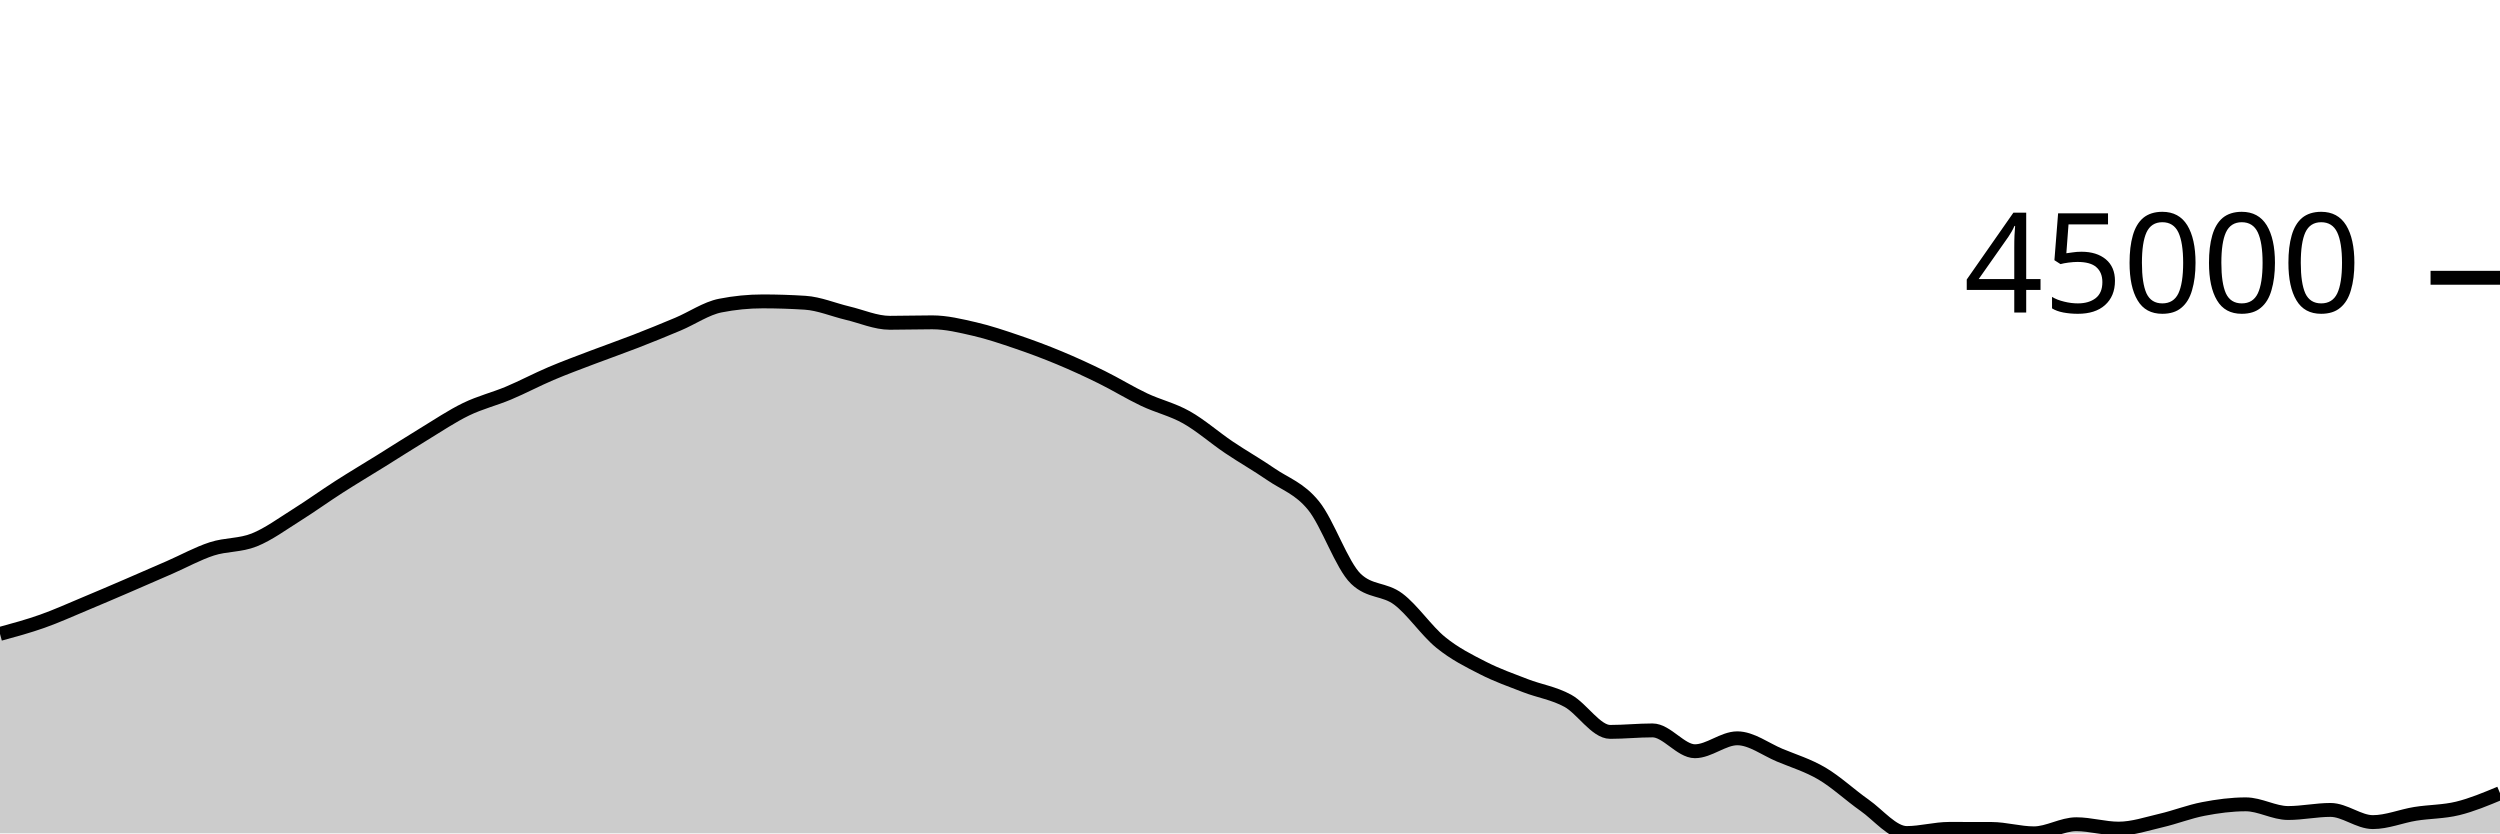
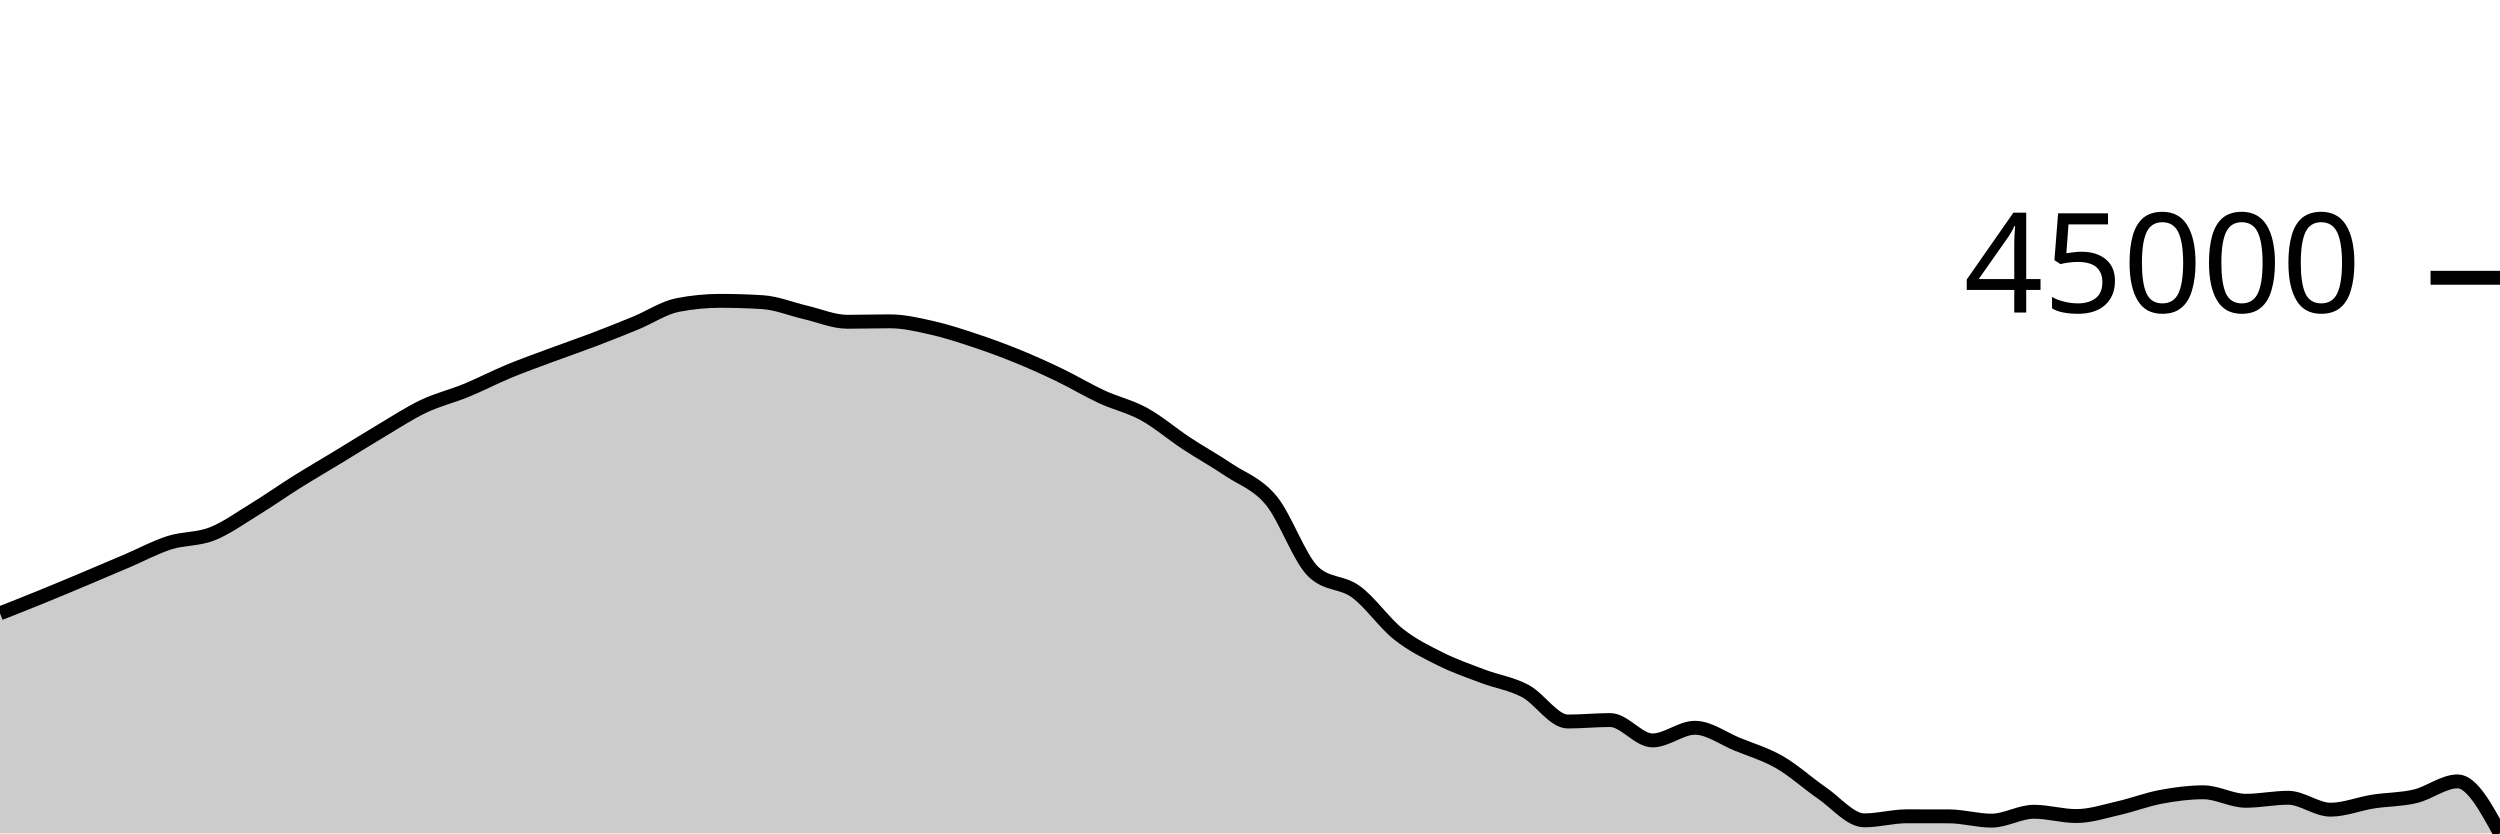
<svg xmlns="http://www.w3.org/2000/svg" viewBox="0 0 180 60">
  <g transform="translate(0,20)">
-     <path class="area" fill="rgba(0, 0, 0, 0.2)" d="M0,25.641C1.017,25.364,2.034,25.087,3.051,24.727C4.068,24.367,5.085,23.905,6.102,23.481C7.119,23.057,8.136,22.621,9.153,22.183C10.169,21.746,11.186,21.302,12.203,20.858C13.22,20.414,14.237,19.849,15.254,19.519C16.271,19.189,17.288,19.283,18.305,18.876C19.322,18.469,20.339,17.717,21.356,17.08C22.373,16.443,23.39,15.707,24.407,15.055C25.424,14.403,26.441,13.799,27.458,13.167C28.475,12.535,29.492,11.879,30.508,11.262C31.525,10.644,32.542,9.958,33.559,9.465C34.576,8.972,35.593,8.73,36.61,8.303C37.627,7.876,38.644,7.333,39.661,6.901C40.678,6.468,41.695,6.097,42.712,5.709C43.729,5.322,44.746,4.97,45.763,4.574C46.78,4.179,47.797,3.766,48.814,3.337C49.831,2.909,50.847,2.202,51.864,2.002C52.881,1.801,53.898,1.7,54.915,1.7C55.932,1.7,56.949,1.733,57.966,1.798C58.983,1.863,60,2.302,61.017,2.543C62.034,2.783,63.051,3.241,64.068,3.241C65.085,3.241,66.102,3.208,67.119,3.208C68.136,3.208,69.153,3.457,70.169,3.691C71.186,3.926,72.203,4.27,73.22,4.616C74.237,4.962,75.254,5.341,76.271,5.765C77.288,6.188,78.305,6.656,79.322,7.157C80.339,7.658,81.356,8.289,82.373,8.77C83.39,9.252,84.407,9.475,85.424,10.047C86.441,10.619,87.458,11.516,88.475,12.202C89.492,12.887,90.508,13.459,91.525,14.159C92.542,14.859,93.559,15.151,94.576,16.404C95.593,17.657,96.61,20.705,97.627,21.677C98.644,22.649,99.661,22.373,100.678,23.135C101.695,23.898,102.712,25.423,103.729,26.25C104.746,27.078,105.763,27.58,106.78,28.099C107.797,28.619,108.814,28.975,109.831,29.368C110.847,29.761,111.864,29.902,112.881,30.456C113.898,31.011,114.915,32.696,115.932,32.696C116.949,32.696,117.966,32.589,118.983,32.589C120,32.589,121.017,34.089,122.034,34.089C123.051,34.089,124.068,33.158,125.085,33.158C126.102,33.158,127.119,33.948,128.136,34.372C129.153,34.796,130.169,35.101,131.186,35.7C132.203,36.3,133.22,37.256,134.237,37.969C135.254,38.682,136.271,39.978,137.288,39.978C138.305,39.978,139.322,39.68,140.339,39.68C141.356,39.68,142.373,39.682,143.39,39.685C144.407,39.689,145.424,40,146.441,40C147.458,40,148.475,39.345,149.492,39.345C150.508,39.345,151.525,39.661,152.542,39.661C153.559,39.661,154.576,39.313,155.593,39.077C156.61,38.841,157.627,38.438,158.644,38.244C159.661,38.049,160.678,37.912,161.695,37.912C162.712,37.912,163.729,38.537,164.746,38.537C165.763,38.537,166.78,38.315,167.797,38.315C168.814,38.315,169.831,39.192,170.847,39.192C171.864,39.192,172.881,38.761,173.898,38.597C174.915,38.433,175.932,38.454,176.949,38.206C177.966,37.958,178.983,37.533,180,37.108L180,40C178.983,40,177.966,40,176.949,40C175.932,40,174.915,40,173.898,40C172.881,40,171.864,40,170.847,40C169.831,40,168.814,40,167.797,40C166.78,40,165.763,40,164.746,40C163.729,40,162.712,40,161.695,40C160.678,40,159.661,40,158.644,40C157.627,40,156.61,40,155.593,40C154.576,40,153.559,40,152.542,40C151.525,40,150.508,40,149.492,40C148.475,40,147.458,40,146.441,40C145.424,40,144.407,40,143.39,40C142.373,40,141.356,40,140.339,40C139.322,40,138.305,40,137.288,40C136.271,40,135.254,40,134.237,40C133.22,40,132.203,40,131.186,40C130.169,40,129.153,40,128.136,40C127.119,40,126.102,40,125.085,40C124.068,40,123.051,40,122.034,40C121.017,40,120,40,118.983,40C117.966,40,116.949,40,115.932,40C114.915,40,113.898,40,112.881,40C111.864,40,110.847,40,109.831,40C108.814,40,107.797,40,106.78,40C105.763,40,104.746,40,103.729,40C102.712,40,101.695,40,100.678,40C99.661,40,98.644,40,97.627,40C96.61,40,95.593,40,94.576,40C93.559,40,92.542,40,91.525,40C90.508,40,89.492,40,88.475,40C87.458,40,86.441,40,85.424,40C84.407,40,83.39,40,82.373,40C81.356,40,80.339,40,79.322,40C78.305,40,77.288,40,76.271,40C75.254,40,74.237,40,73.22,40C72.203,40,71.186,40,70.169,40C69.153,40,68.136,40,67.119,40C66.102,40,65.085,40,64.068,40C63.051,40,62.034,40,61.017,40C60,40,58.983,40,57.966,40C56.949,40,55.932,40,54.915,40C53.898,40,52.881,40,51.864,40C50.847,40,49.831,40,48.814,40C47.797,40,46.78,40,45.763,40C44.746,40,43.729,40,42.712,40C41.695,40,40.678,40,39.661,40C38.644,40,37.627,40,36.61,40C35.593,40,34.576,40,33.559,40C32.542,40,31.525,40,30.508,40C29.492,40,28.475,40,27.458,40C26.441,40,25.424,40,24.407,40C23.39,40,22.373,40,21.356,40C20.339,40,19.322,40,18.305,40C17.288,40,16.271,40,15.254,40C14.237,40,13.22,40,12.203,40C11.186,40,10.169,40,9.153,40C8.136,40,7.119,40,6.102,40C5.085,40,4.068,40,3.051,40C2.034,40,1.017,40,0,40Z" />
-     <path class="line" stroke="black" fill="none" d="M0,25.641C1.017,25.364,2.034,25.087,3.051,24.727C4.068,24.367,5.085,23.905,6.102,23.481C7.119,23.057,8.136,22.621,9.153,22.183C10.169,21.746,11.186,21.302,12.203,20.858C13.22,20.414,14.237,19.849,15.254,19.519C16.271,19.189,17.288,19.283,18.305,18.876C19.322,18.469,20.339,17.717,21.356,17.08C22.373,16.443,23.39,15.707,24.407,15.055C25.424,14.403,26.441,13.799,27.458,13.167C28.475,12.535,29.492,11.879,30.508,11.262C31.525,10.644,32.542,9.958,33.559,9.465C34.576,8.972,35.593,8.73,36.61,8.303C37.627,7.876,38.644,7.333,39.661,6.901C40.678,6.468,41.695,6.097,42.712,5.709C43.729,5.322,44.746,4.97,45.763,4.574C46.78,4.179,47.797,3.766,48.814,3.337C49.831,2.909,50.847,2.202,51.864,2.002C52.881,1.801,53.898,1.7,54.915,1.7C55.932,1.7,56.949,1.733,57.966,1.798C58.983,1.863,60,2.302,61.017,2.543C62.034,2.783,63.051,3.241,64.068,3.241C65.085,3.241,66.102,3.208,67.119,3.208C68.136,3.208,69.153,3.457,70.169,3.691C71.186,3.926,72.203,4.27,73.22,4.616C74.237,4.962,75.254,5.341,76.271,5.765C77.288,6.188,78.305,6.656,79.322,7.157C80.339,7.658,81.356,8.289,82.373,8.77C83.39,9.252,84.407,9.475,85.424,10.047C86.441,10.619,87.458,11.516,88.475,12.202C89.492,12.887,90.508,13.459,91.525,14.159C92.542,14.859,93.559,15.151,94.576,16.404C95.593,17.657,96.61,20.705,97.627,21.677C98.644,22.649,99.661,22.373,100.678,23.135C101.695,23.898,102.712,25.423,103.729,26.25C104.746,27.078,105.763,27.58,106.78,28.099C107.797,28.619,108.814,28.975,109.831,29.368C110.847,29.761,111.864,29.902,112.881,30.456C113.898,31.011,114.915,32.696,115.932,32.696C116.949,32.696,117.966,32.589,118.983,32.589C120,32.589,121.017,34.089,122.034,34.089C123.051,34.089,124.068,33.158,125.085,33.158C126.102,33.158,127.119,33.948,128.136,34.372C129.153,34.796,130.169,35.101,131.186,35.7C132.203,36.3,133.22,37.256,134.237,37.969C135.254,38.682,136.271,39.978,137.288,39.978C138.305,39.978,139.322,39.68,140.339,39.68C141.356,39.68,142.373,39.682,143.39,39.685C144.407,39.689,145.424,40,146.441,40C147.458,40,148.475,39.345,149.492,39.345C150.508,39.345,151.525,39.661,152.542,39.661C153.559,39.661,154.576,39.313,155.593,39.077C156.61,38.841,157.627,38.438,158.644,38.244C159.661,38.049,160.678,37.912,161.695,37.912C162.712,37.912,163.729,38.537,164.746,38.537C165.763,38.537,166.78,38.315,167.797,38.315C168.814,38.315,169.831,39.192,170.847,39.192C171.864,39.192,172.881,38.761,173.898,38.597C174.915,38.433,175.932,38.454,176.949,38.206C177.966,37.958,178.983,37.533,180,37.108" />
+     <path class="area" fill="rgba(0, 0, 0, 0.2)" d="M0,24.162C1.017,23.76,2.034,23.359,3.051,22.944C4.068,22.53,5.085,22.104,6.102,21.676C7.119,21.249,8.136,20.815,9.153,20.381C10.169,19.947,11.186,19.396,12.203,19.073C13.22,18.75,14.237,18.842,15.254,18.445C16.271,18.047,17.288,17.312,18.305,16.689C19.322,16.067,20.339,15.348,21.356,14.711C22.373,14.074,23.39,13.484,24.407,12.866C25.424,12.249,26.441,11.607,27.458,11.004C28.475,10.401,29.492,9.731,30.508,9.249C31.525,8.767,32.542,8.531,33.559,8.113C34.576,7.695,35.593,7.164,36.61,6.742C37.627,6.32,38.644,5.958,39.661,5.579C40.678,5.201,41.695,4.856,42.712,4.47C43.729,4.083,44.746,3.68,45.763,3.261C46.78,2.842,47.797,2.152,48.814,1.956C49.831,1.76,50.847,1.661,51.864,1.661C52.881,1.661,53.898,1.693,54.915,1.757C55.932,1.821,56.949,2.25,57.966,2.485C58.983,2.72,60,3.167,61.017,3.167C62.034,3.167,63.051,3.135,64.068,3.135C65.085,3.135,66.102,3.378,67.119,3.607C68.136,3.836,69.153,4.173,70.169,4.51C71.186,4.848,72.203,5.219,73.22,5.633C74.237,6.047,75.254,6.504,76.271,6.993C77.288,7.483,78.305,8.099,79.322,8.57C80.339,9.041,81.356,9.258,82.373,9.817C83.39,10.376,84.407,11.253,85.424,11.923C86.441,12.593,87.458,13.151,88.475,13.835C89.492,14.52,90.508,14.805,91.525,16.029C92.542,17.254,93.559,20.231,94.576,21.181C95.593,22.132,96.61,21.862,97.627,22.607C98.644,23.351,99.661,24.842,100.678,25.651C101.695,26.459,102.712,26.949,103.729,27.457C104.746,27.964,105.763,28.313,106.78,28.697C107.797,29.081,108.814,29.218,109.831,29.76C110.847,30.302,111.864,31.949,112.881,31.949C113.898,31.949,114.915,31.844,115.932,31.844C116.949,31.844,117.966,33.31,118.983,33.31C120,33.31,121.017,32.4,122.034,32.4C123.051,32.4,124.068,33.173,125.085,33.587C126.102,34.001,127.119,34.299,128.136,34.884C129.153,35.47,130.169,36.405,131.186,37.101C132.203,37.798,133.22,39.065,134.237,39.065C135.254,39.065,136.271,38.773,137.288,38.773C138.305,38.773,139.322,38.775,140.339,38.778C141.356,38.781,142.373,39.086,143.39,39.086C144.407,39.086,145.424,38.446,146.441,38.446C147.458,38.446,148.475,38.755,149.492,38.755C150.508,38.755,151.525,38.415,152.542,38.184C153.559,37.953,154.576,37.559,155.593,37.37C156.61,37.18,157.627,37.045,158.644,37.045C159.661,37.045,160.678,37.656,161.695,37.656C162.712,37.656,163.729,37.439,164.746,37.439C165.763,37.439,166.78,38.296,167.797,38.296C168.814,38.296,169.831,37.875,170.847,37.715C171.864,37.554,172.881,37.576,173.898,37.333C174.915,37.091,175.932,36.26,176.949,36.26C177.966,36.26,178.983,38.13,180,40L180,40C178.983,40,177.966,40,176.949,40C175.932,40,174.915,40,173.898,40C172.881,40,171.864,40,170.847,40C169.831,40,168.814,40,167.797,40C166.78,40,165.763,40,164.746,40C163.729,40,162.712,40,161.695,40C160.678,40,159.661,40,158.644,40C157.627,40,156.61,40,155.593,40C154.576,40,153.559,40,152.542,40C151.525,40,150.508,40,149.492,40C148.475,40,147.458,40,146.441,40C145.424,40,144.407,40,143.39,40C142.373,40,141.356,40,140.339,40C139.322,40,138.305,40,137.288,40C136.271,40,135.254,40,134.237,40C133.22,40,132.203,40,131.186,40C130.169,40,129.153,40,128.136,40C127.119,40,126.102,40,125.085,40C124.068,40,123.051,40,122.034,40C121.017,40,120,40,118.983,40C117.966,40,116.949,40,115.932,40C114.915,40,113.898,40,112.881,40C111.864,40,110.847,40,109.831,40C108.814,40,107.797,40,106.78,40C105.763,40,104.746,40,103.729,40C102.712,40,101.695,40,100.678,40C99.661,40,98.644,40,97.627,40C96.61,40,95.593,40,94.576,40C93.559,40,92.542,40,91.525,40C90.508,40,89.492,40,88.475,40C87.458,40,86.441,40,85.424,40C84.407,40,83.39,40,82.373,40C81.356,40,80.339,40,79.322,40C78.305,40,77.288,40,76.271,40C75.254,40,74.237,40,73.22,40C72.203,40,71.186,40,70.169,40C69.153,40,68.136,40,67.119,40C66.102,40,65.085,40,64.068,40C63.051,40,62.034,40,61.017,40C60,40,58.983,40,57.966,40C56.949,40,55.932,40,54.915,40C53.898,40,52.881,40,51.864,40C50.847,40,49.831,40,48.814,40C47.797,40,46.78,40,45.763,40C44.746,40,43.729,40,42.712,40C41.695,40,40.678,40,39.661,40C38.644,40,37.627,40,36.61,40C35.593,40,34.576,40,33.559,40C32.542,40,31.525,40,30.508,40C29.492,40,28.475,40,27.458,40C26.441,40,25.424,40,24.407,40C23.39,40,22.373,40,21.356,40C20.339,40,19.322,40,18.305,40C17.288,40,16.271,40,15.254,40C14.237,40,13.22,40,12.203,40C11.186,40,10.169,40,9.153,40C8.136,40,7.119,40,6.102,40C5.085,40,4.068,40,3.051,40C2.034,40,1.017,40,0,40Z" />
+     <path class="line" stroke="black" fill="none" d="M0,24.162C1.017,23.76,2.034,23.359,3.051,22.944C4.068,22.53,5.085,22.104,6.102,21.676C7.119,21.249,8.136,20.815,9.153,20.381C10.169,19.947,11.186,19.396,12.203,19.073C13.22,18.75,14.237,18.842,15.254,18.445C16.271,18.047,17.288,17.312,18.305,16.689C19.322,16.067,20.339,15.348,21.356,14.711C22.373,14.074,23.39,13.484,24.407,12.866C25.424,12.249,26.441,11.607,27.458,11.004C28.475,10.401,29.492,9.731,30.508,9.249C31.525,8.767,32.542,8.531,33.559,8.113C34.576,7.695,35.593,7.164,36.61,6.742C37.627,6.32,38.644,5.958,39.661,5.579C40.678,5.201,41.695,4.856,42.712,4.47C43.729,4.083,44.746,3.68,45.763,3.261C46.78,2.842,47.797,2.152,48.814,1.956C49.831,1.76,50.847,1.661,51.864,1.661C52.881,1.661,53.898,1.693,54.915,1.757C55.932,1.821,56.949,2.25,57.966,2.485C58.983,2.72,60,3.167,61.017,3.167C62.034,3.167,63.051,3.135,64.068,3.135C65.085,3.135,66.102,3.378,67.119,3.607C68.136,3.836,69.153,4.173,70.169,4.51C71.186,4.848,72.203,5.219,73.22,5.633C74.237,6.047,75.254,6.504,76.271,6.993C77.288,7.483,78.305,8.099,79.322,8.57C80.339,9.041,81.356,9.258,82.373,9.817C83.39,10.376,84.407,11.253,85.424,11.923C86.441,12.593,87.458,13.151,88.475,13.835C89.492,14.52,90.508,14.805,91.525,16.029C92.542,17.254,93.559,20.231,94.576,21.181C95.593,22.132,96.61,21.862,97.627,22.607C98.644,23.351,99.661,24.842,100.678,25.651C101.695,26.459,102.712,26.949,103.729,27.457C104.746,27.964,105.763,28.313,106.78,28.697C107.797,29.081,108.814,29.218,109.831,29.76C110.847,30.302,111.864,31.949,112.881,31.949C113.898,31.949,114.915,31.844,115.932,31.844C116.949,31.844,117.966,33.31,118.983,33.31C120,33.31,121.017,32.4,122.034,32.4C123.051,32.4,124.068,33.173,125.085,33.587C126.102,34.001,127.119,34.299,128.136,34.884C129.153,35.47,130.169,36.405,131.186,37.101C132.203,37.798,133.22,39.065,134.237,39.065C135.254,39.065,136.271,38.773,137.288,38.773C138.305,38.773,139.322,38.775,140.339,38.778C141.356,38.781,142.373,39.086,143.39,39.086C144.407,39.086,145.424,38.446,146.441,38.446C147.458,38.446,148.475,38.755,149.492,38.755C150.508,38.755,151.525,38.415,152.542,38.184C153.559,37.953,154.576,37.559,155.593,37.37C156.61,37.18,157.627,37.045,158.644,37.045C159.661,37.045,160.678,37.656,161.695,37.656C162.712,37.656,163.729,37.439,164.746,37.439C165.763,37.439,166.78,38.296,167.797,38.296C168.814,38.296,169.831,37.875,170.847,37.715C171.864,37.554,172.881,37.576,173.898,37.333C174.915,37.091,175.932,36.26,176.949,36.26C177.966,36.26,178.983,38.13,180,40" />
    <path class="axis-ceiling" stroke-width="1" stroke="black" fill="none" d="M175,0L180,0" />
    <text class="axis-ceiling-label" font-family="sans-serif" text-anchor="end" font-size="10px" x="170" y="2.5">45000</text>
  </g>
</svg>
